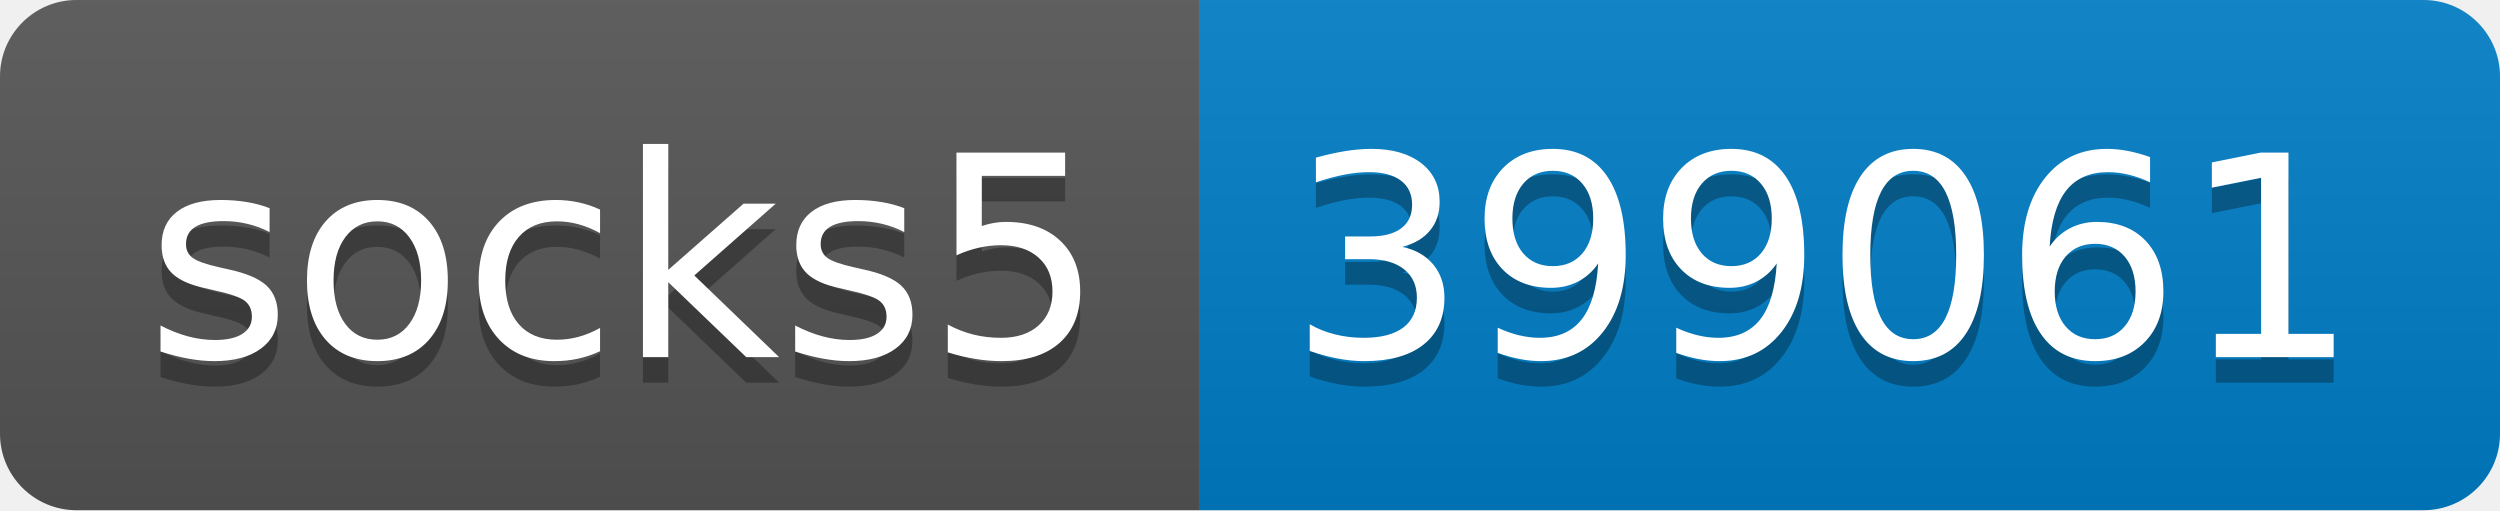
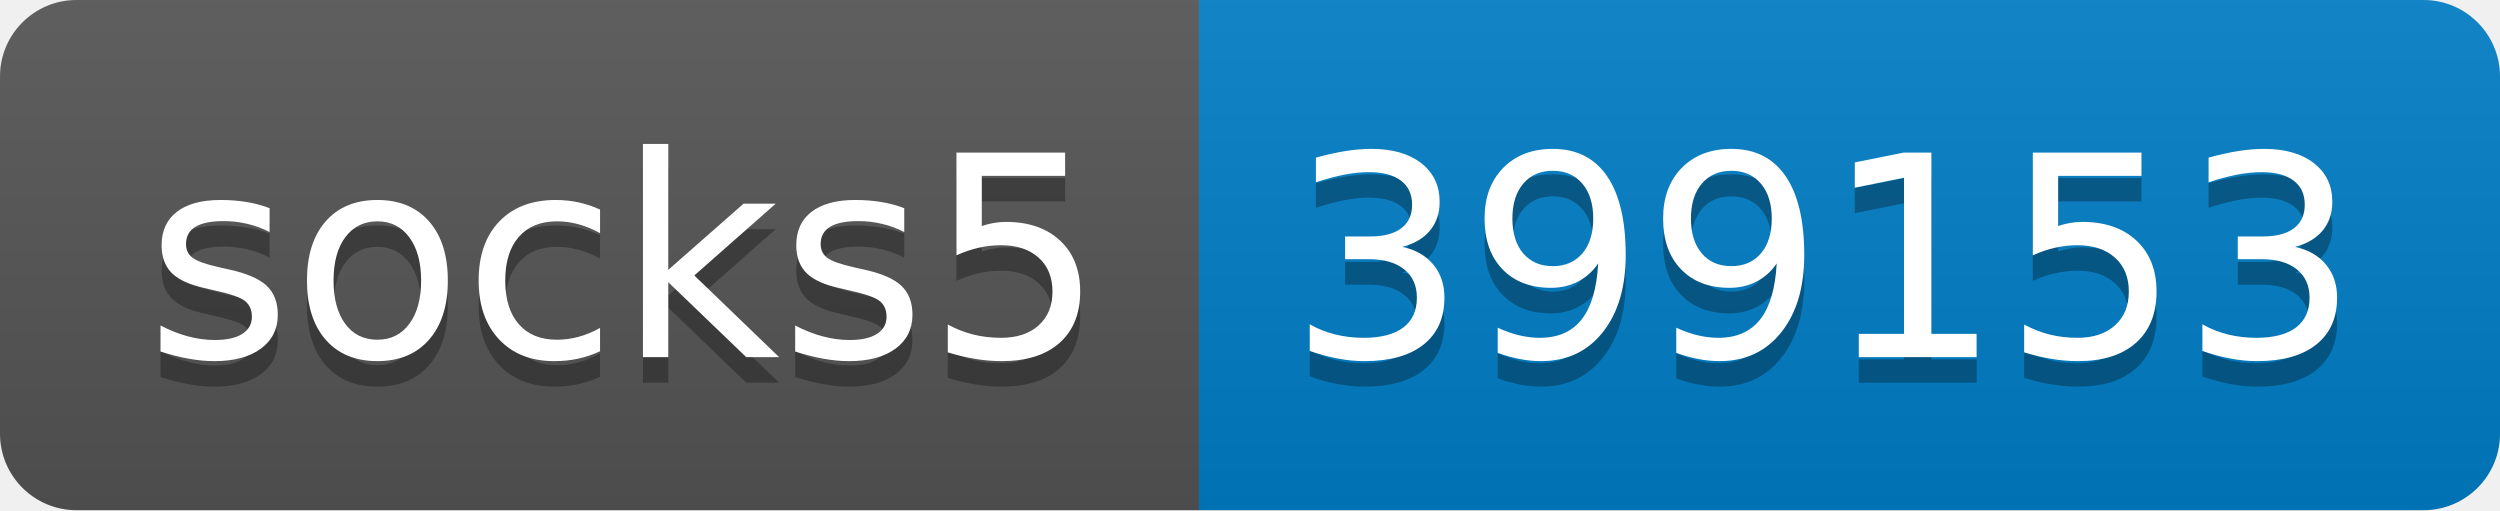
- <svg xmlns="http://www.w3.org/2000/svg" width="98" height="20" role="img" aria-label="socks5: 399061">
+ <svg xmlns="http://www.w3.org/2000/svg" width="98" height="20" role="img" aria-label="socks5: 399153">
  <linearGradient id="s" x2="0" y2="100%">
    <stop offset="0" stop-color="#bbb" stop-opacity=".1" />
    <stop offset="1" stop-opacity=".1" />
  </linearGradient>
  <clipPath id="r">
    <rect width="98" height="20" rx="3" fill="#fff" />
  </clipPath>
  <g clip-path="url(#r)">
    <rect width="47" height="20" fill="#555" />
    <rect x="47" width="51" height="20" fill="#007ec6" />
    <rect width="98" height="20" fill="url(#s)" />
  </g>
  <g fill="#fff" text-anchor="middle" font-family="Verdana,Geneva,DejaVu Sans,sans-serif" text-rendering="geometricPrecision" font-size="110">
    <text aria-hidden="true" x="245" y="150" fill="#010101" fill-opacity=".3" transform="scale(.1)" textLength="370">socks5</text>
    <text x="245" y="140" transform="scale(.1)" fill="#fff" textLength="370">socks5</text>
-     <text aria-hidden="true" x="715" y="150" fill="#010101" fill-opacity=".3" transform="scale(.1)" textLength="410">399061</text>
-     <text x="715" y="140" transform="scale(.1)" fill="#fff" textLength="410">399061</text>
+     <text aria-hidden="true" x="715" y="150" fill="#010101" fill-opacity=".3" transform="scale(.1)" textLength="410">399153</text>
+     <text x="715" y="140" transform="scale(.1)" fill="#fff" textLength="410">399153</text>
  </g>
</svg>
